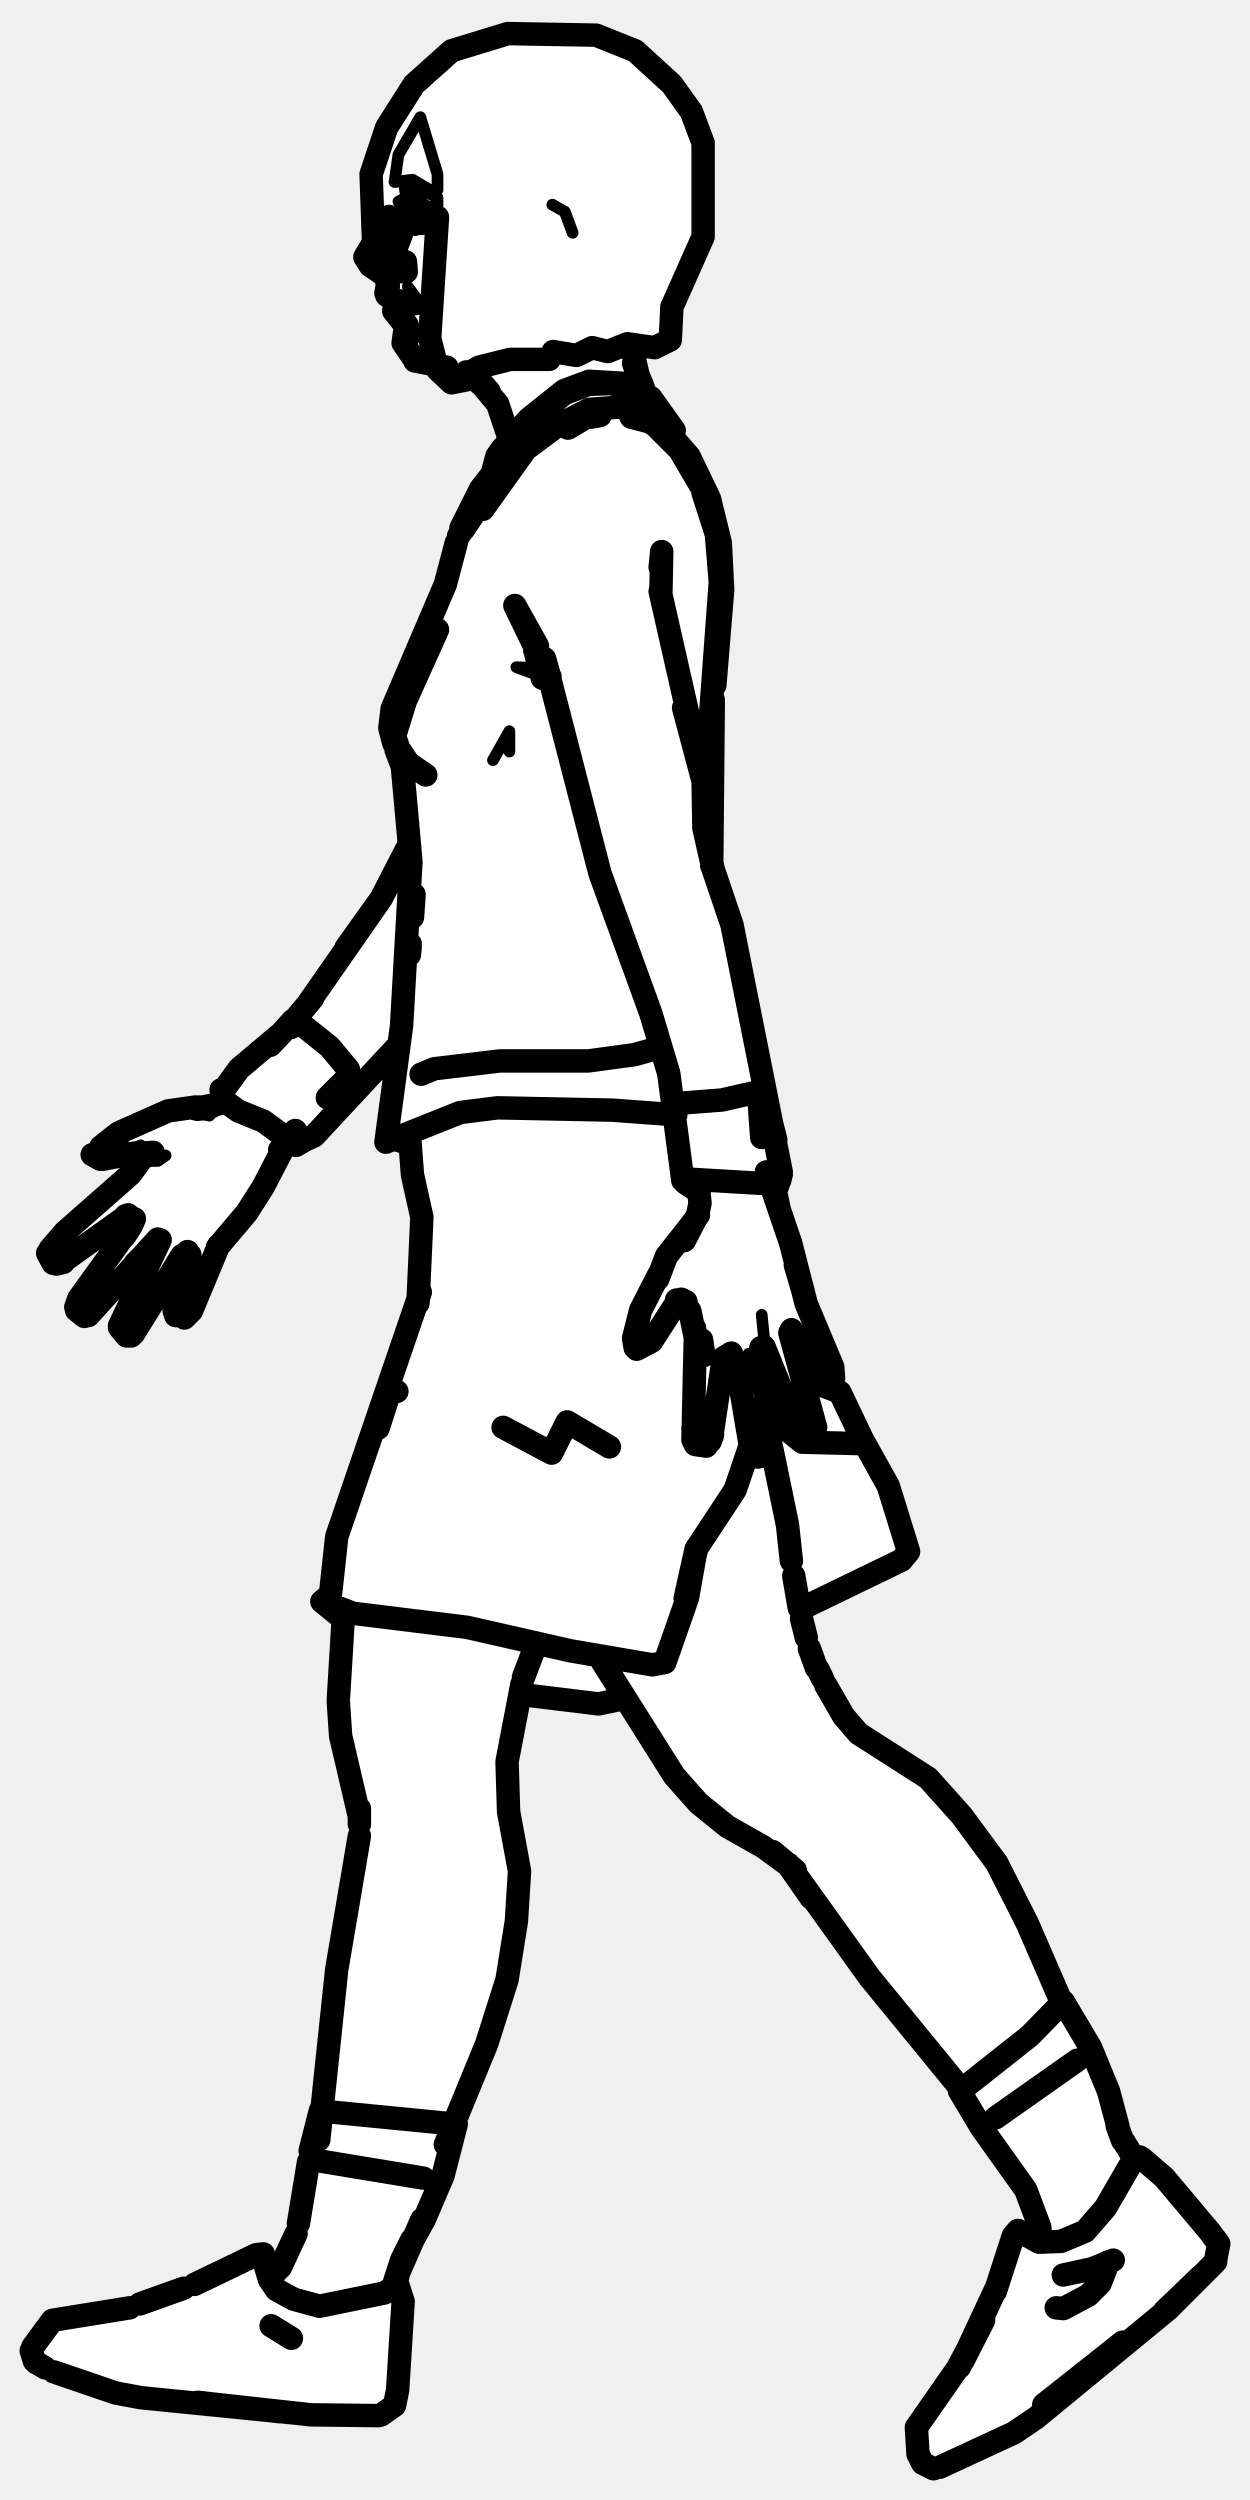
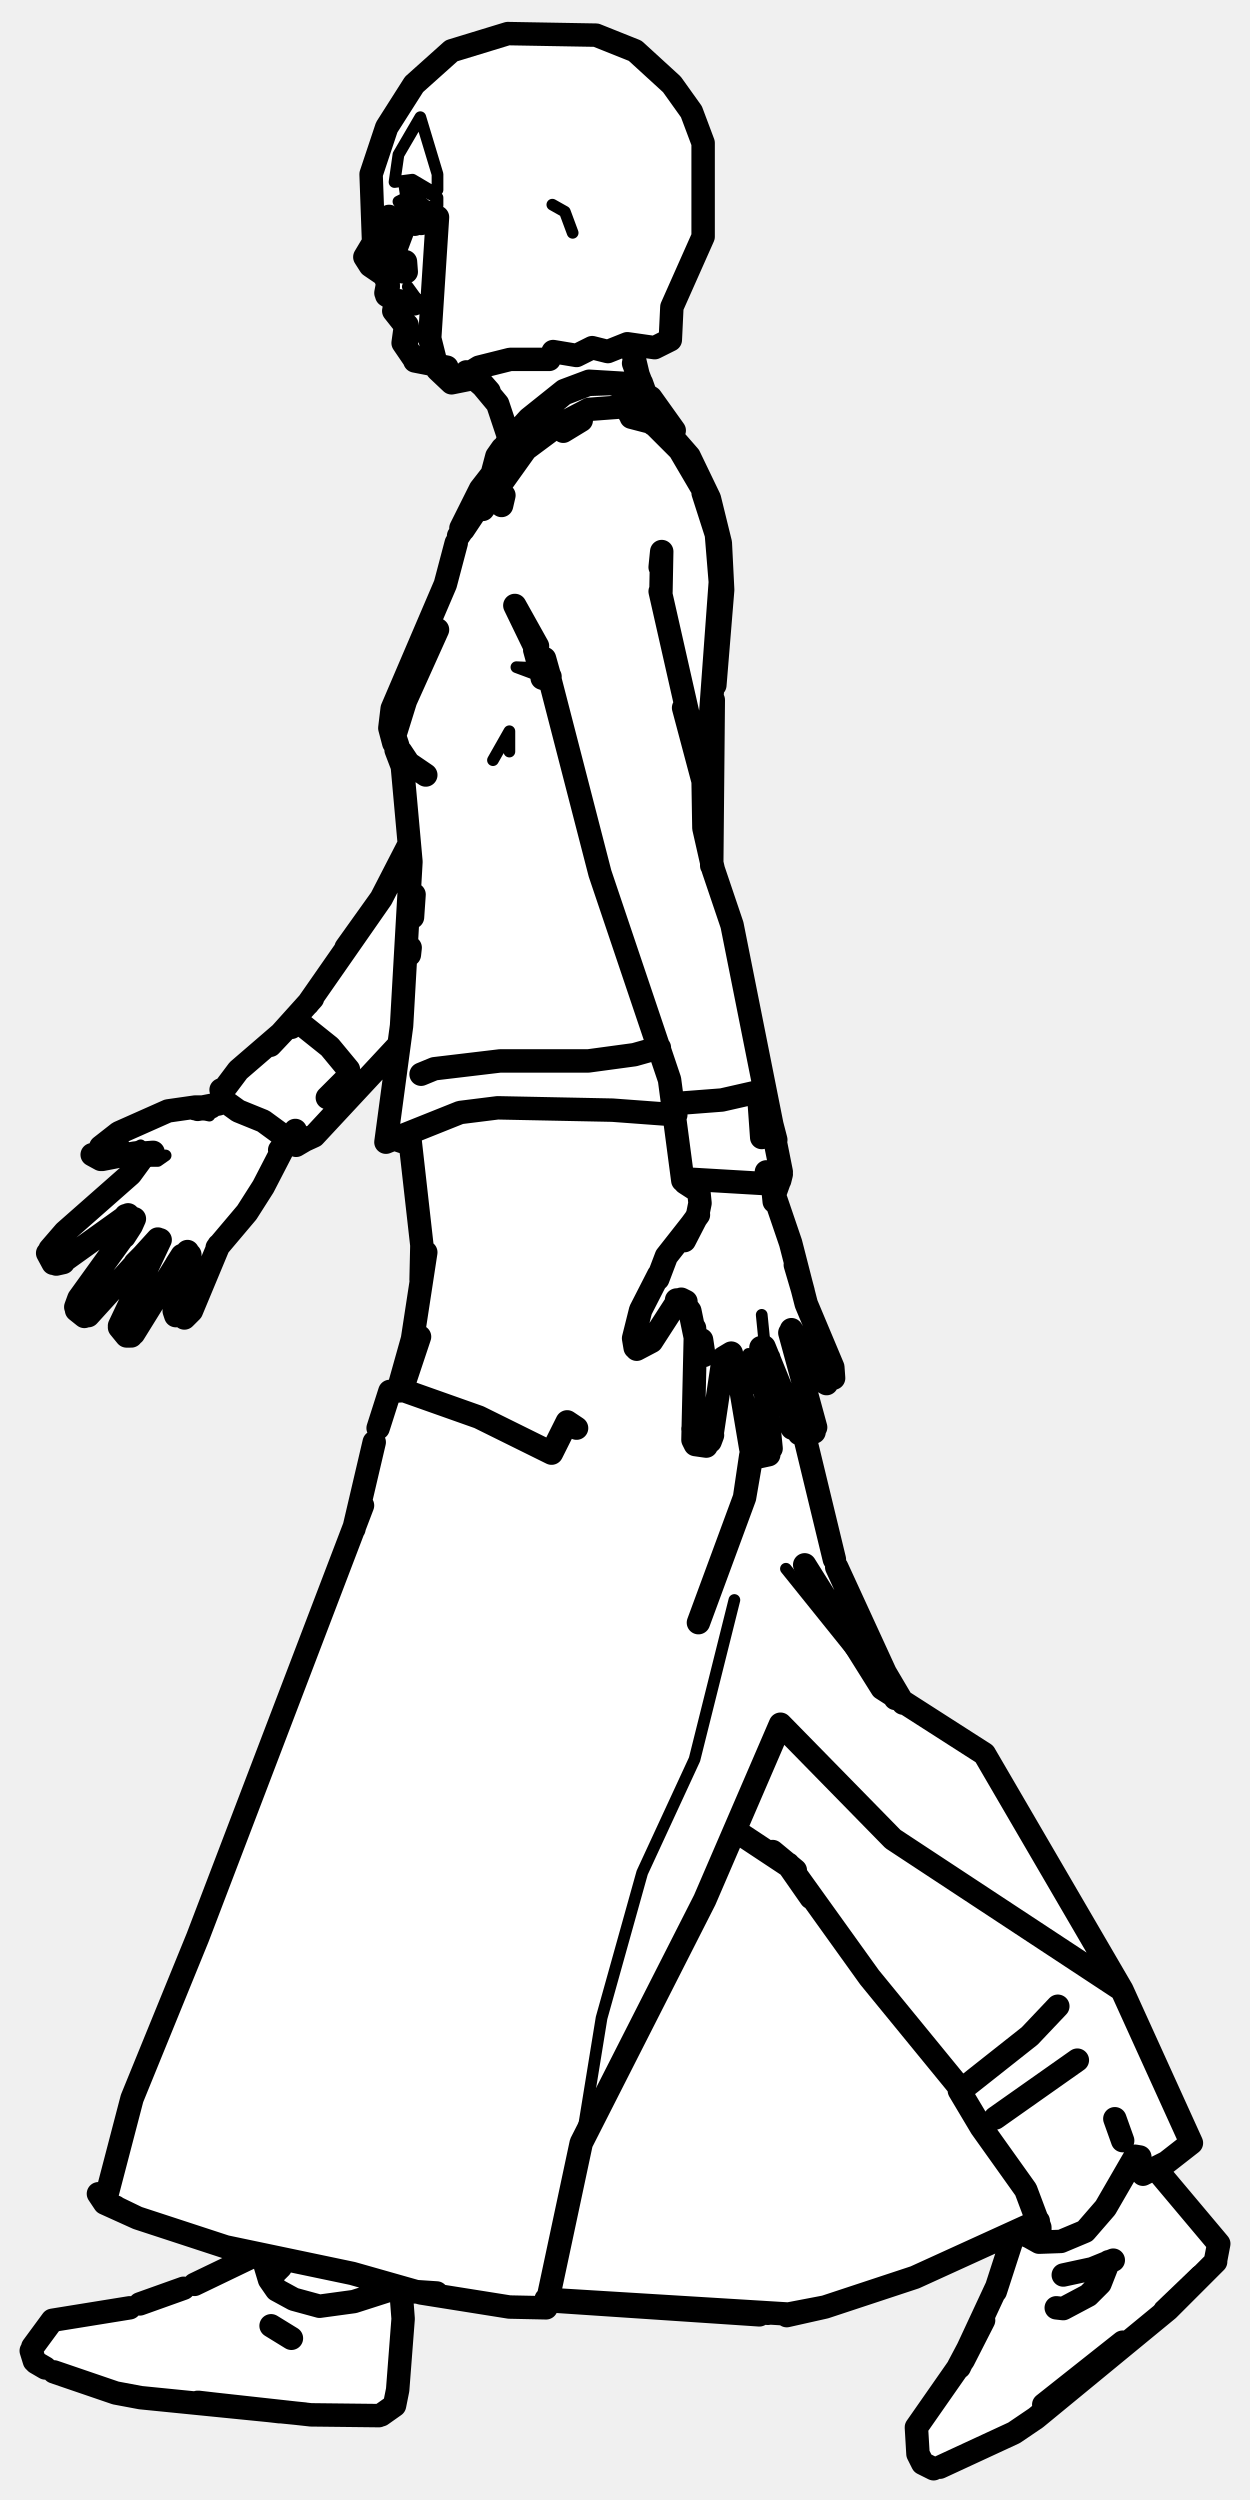
<svg xmlns="http://www.w3.org/2000/svg" viewBox="0 0 160 320" width="160" height="320" data-facing="side" data-backstage-id="makehuman/Biped/p26" data-pose="walk">
-   <path class="fill" d="M65 4.3L73.8 4L81.3 6.5L87.5 12.8L90 18.3L90 30.3L86 39.3L86 43.3L83.8 44.5L81.3 44.5L81 46.3L82.5 50.3L85.5 53.8L85 54.8L88.5 58.8L91 63.8L92.5 71.3L92.5 79.8L91 96.3L91 110.8L94.5 121.3L99.5 145.8L99.5 154.8L101.5 159.3L103 166.8L106.5 174.3L106.5 176.8L105.3 177L102 170.8L101.3 170.5L101 171.3L102.5 176.3L108 178.8L114 190.8L116 197.3L115.3 200L102.5 206.3L103.5 211.3L108 219.8L111.8 223.5L118.8 227.5L126.5 236.8L132 246.8L135.5 255.8L140 262.8L143.5 273.8L150.5 280.3L156 287.3L155.5 289.8L149.3 296L135.3 307.5L129.8 311.5L120.3 316L118 315.3L117 311.8L125.5 297.8L129.5 286.3L130.3 285.5L133 286.3L131.5 280.3L125 271.8L123 267.3L112 254.3L101 238.8L91.3 232.5L86 227.3L79.8 217.5L73.8 218L66.8 217L66 217.8L65 223.8L65 232.3L66.5 238.3L66.5 242.8L65 253.8L58 271.8L58.5 272.3L56.5 279.3L50.5 292.3L51.5 293.3L50.5 307.8L49.3 309L43.3 309.5L17.8 307L8.8 304.5L4 301.8L4 300.3L5.5 297.8L7.8 296.5L16.8 295.5L26.3 292L32.8 288.5L34 288.8L34.8 291.5L36 290.3L38.5 284.3L39.5 275.3L41.5 269.3L44 244.3L46 235.8L46 231.3L43.5 222.8L44 207.3L41.5 204.8L42.5 203.8L43 196.8L54 164.3L54 155.3L52.5 146.8L49.5 145.8L51 134.3L40.3 145.5L38.3 146.5L36.8 146L36 146.8L33 153.3L29.5 158.3L28 159.3L25.5 165.8L23.3 169L22.5 168.3L22.5 166.3L24.3 160L22.5 161.8L18.5 169.3L16.8 171L15.5 170.3L15.5 168.8L20.3 158.5L11.3 168.5L10.3 168.5L9.5 167.3L17 156.8L16.8 155.5L7.3 162L6 160.3L18.5 148.3L18.3 147.5L17.3 147.5L15.3 148.5L12.8 148.5L12 147.3L15.8 144.5L21.8 142L27.8 141.5L30.5 136.8L34.3 134L41.5 125.8L52.5 108.3L50 90.8L57 75.3L59 67.3L62.5 61.8L63.5 58.3L65 56.8L65 54.8L63.5 51.3L61.3 48.5L57.8 49L55.8 47L53.3 46.5L52 45.3L52 41.8L50.5 40.3L51 38.8L49.5 37.8L49.5 35.3L46.5 32.8L47.5 31.3L47.5 22.3L49.5 16.3L53 10.8L57.8 6.5L65 4.3Z" fill="#fff" fill-rule="evenodd" />
-   <path class="detail" d="M24.9 165.9L23.6 168.6L22.6 168L23.1 167.2M13.7 147.9L15.4 147.9L18 146.6M15.9 146.6L13 146.8L12 147.7M19.3 147.8L19.9 147.8L18.7 148.6L20.2 148.6L21.2 147.9M21.2 142.8L24.4 142.3L26.8 142.8M51.7 32.7L48.6 32.7L51.7 32.7L51.9 33.5M96.4 177.7L95.8 173.3M81.9 168.6L84.2 163.7M86.6 166.4L82.5 171.4L81.7 171.5M97.9 172.3L97.5 168.3M53.5 38.5L52.2 36.7L53.5 38.5M70.7 26.2L72.3 27.1L73.3 29.8M102.7 184.6L110.6 184.7M63.1 97.3L65.2 93.6L65.2 96.2M70.4 87L66.1 85.4L68.3 85.5L69.4 86.8M69.4 84.8L67.7 83.3L68.3 85.5M148.5 295.3L153.2 290.8L148.5 295.3M53.8 15L51 19.8L50.5 23.3L52.8 23L55 24.3L51.8 24L52 25.3L51 25.8L51.8 27L56 26.3L56 25.3L55 24.8L56 24.3L56 22.3L53.8 15" fill="none" stroke="#000" stroke-width="1.5" stroke-linecap="round" stroke-linejoin="round" />
-   <path class="outline" d="M49.8 27.7L46.7 32.9L47.4 34L49.6 35.5M49.1 34.9L49.7 36.5M50.8 38.6L49.5 37.8M53 38.9L50.6 38.8L50.4 39.8L51.9 41.7L51.6 43.9L53.1 46.1M65.1 55.9L63.7 51.7L61.2 48.7L59.7 47.6L62.6 50.1L61.2 48.5L59.9 47.6M81.1 46.5L82.3 49.6M82.1 49L82.6 50.4M81.1 46.5L82.1 49.2M80.8 44.3L81.7 48.1M57.2 47L53.1 46.2M9.7 167.3L10.1 166.2L16.8 156.9L17.2 156L16.1 155.6M18.6 147.7L16.7 150.3L8.3 157.7L6.4 159.9M6.8 161.7L6.1 160.4M8.3 161.3L16.4 155.5M7.2 161.8L8.1 161.6M11.3 168.4L20.2 158.6M10.8 168.5L9.8 167.7M18.7 160.3L17.3 161.7L18.7 160.3M17.1 170.7L23.3 160.7L22.6 161.8L24 160.2M16.8 171L16.2 171L15.3 169.9M20.5 158.7L15.3 169.7M28 159.4L24.5 167.8L23.6 168.7M22.3 167.8L22.5 168.4M24.3 160.6L22.4 167.2M11.8 147.8L12.9 148.4M12.9 146.8L15.2 145L21.5 142.2L25 141.7L27 141.7L25.3 142M17.2 147.6L13.1 148.4M16.8 156.9L15.9 158.3L16.8 156.9M37.8 144.7L35.8 147.2L36.8 145.9L33.7 151.9L31.6 155.2L27.8 159.7M44.6 136.9L42.2 134L38.2 130.8M37.3 131.5L38 130.7M16.9 147.7L19.6 147.5M44.6 137.8L41.9 140.5M24.9 141.9L28 141.3M101.3 199.8L100.8 195.2L98.7 185M102.3 205.8L101.6 201.7M102.6 207.2L103.2 209.6M77.1 212.7L86.3 227.3L89.4 230.8L93.1 233.8L97.7 236.4L101.8 239.4L98.9 237M103.6 211L104.5 213.5M104.7 213.7L105.3 214.9M105.7 215.7L108 219.7L109.9 221.9L118.8 227.6L123.1 232.4L127.6 238.5L131.5 246.2L136.1 256.8M98.9 237.1L100.8 238.6L103.8 242.9L100.9 238.6L111.3 253.1L123 267.4M49.6 35.4L49.7 36.7M49.7 35.9L49.4 37.5M52.8 25.4L52.8 26M53.3 26.4L53.8 26.7M53.1 27.7L53.1 28.7M51.9 33.5L52 34.8L51.9 33.5M51.4 34.6L51.6 34.8M49 33.6L50.8 34.3L49.4 33.5L50.2 33.7M51.9 38.7L51.1 38.5M51.3 38.6L51.6 38.6M61.1 47.2L61.2 47.3M53.9 28.6L53.9 27.5M72.7 54.8L74.4 53.8M80.6 53L82.3 53.1L83.9 54.2M75.6 53.4L76.8 53.2M91.2 183.2L92.6 173.8L93.6 173.2L94.9 178.1L94.3 174.7L96.1 185.4M91.2 183.7L90.9 184.5M81.5 172.7L83.4 171.7L86.5 166.9L87.3 166.4L86.6 166.4L87.8 166.6L87.2 166.3L88.3 167.8L89 171.2L88.7 184.3L89 184.9L90.4 185.1M89.8 182.8L88.7 182.9L89.8 182.8M98.7 185.4L97.4 172.5M97 186.5L98.4 186.2M96.3 185.7L96.8 186.4M104.4 182.7L101.1 170.6M102.3 183.5L97.8 172.4M104.2 183.3L103.1 183.8M101.3 170.2L104.8 176.4M98.1 150L101.2 159.1L103.2 166.9L106.6 175L106.7 176.4M105.8 177.1L105.3 176.8M84.3 163.2L82 167.7L81.1 171.3L81.3 172.5M81.9 170.8L81.6 172.4L81.9 170.8M90.1 173.5L89.8 171.5L90.1 173.5M96.8 139.8L92.4 140.8L87.2 141.2M97.1 140L97.5 145.6M89.3 151L89.6 154L89.3 155.5L87.6 158.8L88.6 156.6L85.3 160.8L84.2 163.7M101.8 161.9L102.8 165.3L102 162.3M51.9 38.6L52.4 38.8M89.1 172.6L88.9 170L89.1 172.6M88.6 156.6L89.4 155.5M88.3 157L89.4 155.5M68.6 210.5L67 214.7M44 206.1L43.3 217.7L43.6 222.2L46 232.5M66.8 215.6L64.9 225.5L65.1 231.9L66.5 239.5L66.1 245.9L64.9 253.4L62.3 261.6L57 274.5M46 231.5L46 233.5M46 235L43.1 252.1L40.8 273.9M137.9 263.7L127.4 271.1M52.1 41.6L52.1 43.5L52.1 41.6M54.2 278.8L40.9 276.6M78 185.2L72.6 182L70.6 186L64.4 182.7M48.4 182.8L49.9 178.1L50.8 178.1M54 27.5L53.1 27.7M84.4 134.1L81.2 135L75.3 135.8L64 135.8L55.6 136.8L53.9 137.5M52.4 145.2L52.8 150.4L54 155.8L53.5 166.8M99.3 152.7L99.7 154.6M53.8 165.4L43.1 196.7L42.3 204.1L41.2 205L43.9 207.2M94 175.6L93.8 176M96 185.1L94.1 190.7L89.1 198.3L87.7 204.6L89.2 198.1M89.1 198.3L88 204.5L85.1 212.8L83.5 213.1L73 211.3L59.8 208.3L45.2 206.5L41.2 205M102.8 176.4L107.5 178.2L110.6 184.7M98.6 181.3L102.7 184.6L110.7 184.8L113.7 190.2L116.3 198.6L115.4 199.7L102.6 205.9M80 217.4L76.6 218.1L66.8 216.9M64.3 57.4L63.6 58.4L61.8 65.2L67.3 57.5L71.2 54.6L75.4 52.4L79.4 52.1L82.3 52.6L86.3 55.1L83.3 50.9L80.4 49.1L75.4 48.8L72.2 50L67.7 53.6L64.8 56.8M86.3 55.1L84.7 54.3M81.6 50.3L80.4 49.6L78.2 49.1L75.3 49.2L72.2 50.4L67.8 54.1M82.3 50.8L83.3 51.4L84.2 54.3L86 56.4M62.9 60.8L61.5 62.6L59 67.6M50.7 96L51.5 98.1L52.6 110.3L51.4 131.3M52.5 120.8L52.4 121.7M52.4 122.2L52.5 121.3M52.8 117.4L53 114.5M86.5 142.7L78.4 142.1L63.7 141.8L58.9 142.4L49.4 146.2L51.4 131.3M52 146.3L50.8 145.9M91.5 87.7L92.5 75.5L92.2 69.5L90.8 63.8L88.2 58.4L84.8 54.5M56 80.6L51.9 89.7L50.5 94.2L50.9 95.4M51.3 96.2L52.3 97.7L54.5 99.2M58.4 69.5L57 74.8L50.2 90.7L49.9 93.2L50.4 95.1M90 63.1L91.7 68.4L92.2 74.5L90.5 97.7M89.7 62.2L87 57.6L83.5 54.1L80.8 53.4M70.4 86.6L69.4 86.8L70.3 87.1M84.6 75.8L84.7 70.6L84.5 72.6M84.5 75.7L90 100L87.5 90.6M68.8 82.7L65.9 77.5L70.4 86.8L69.7 84.3L76.8 111.8L83.3 129.7L85.6 137.4L87.4 151.1M100 150L93.7 118.4L91.3 111.3L90.1 106L90 100L89.1 96M88.1 92.3L88.6 94.2M52.3 108.2L48.8 115L39.4 128.5M50.9 133.9L40.2 145.4L37.8 146.5L39.7 145.6M44.3 121.3L48.8 115L44.3 121.3M40 127.8L37.9 130.3M83.6 54.3L83.2 53.6M62.4 63.1L58.7 68.6M61.5 64.5L59.3 67.8M59 67.9L61.5 62.6M90.7 95.3L90.5 97.2M91.5 86.1L91.7 84.2M98.6 143.2L99.3 145.9M91.3 89.6L91.1 110.8M87.7 150.9L97.9 151.5L99.8 151.1L100 150.3M87.7 151.4L89.5 152.6M98.9 152L99.7 151.3L99.2 152.7M37.5 130.6L34.6 133.8L36.3 132L30.6 136.8L29 139M28.3 139.5L28.7 140.9L30.5 142.2L33.7 143.5L37.8 146.5M39.6 145.6L37.9 146.6L37 146.2M53.9 28.6L53.2 27.8M53.1 25.6L53 26.9M48.8 309.1L50.5 307.9L50.9 305.9L51.6 294.6L50.9 292.4L49.2 293.5L40.9 295.2L37.6 294.3L35.4 293.1L34.5 291.8L33.6 288.8M146.2 276.3L149 278.7L154.8 285.6L156 287.2L155.6 289.3M4 300.9L4.4 302.2M39 309L18 306.9L14.8 306.3L6.9 303.6M155.6 289.5L149.5 295.6L132.6 309.5L129.8 311.4L120.3 315.8M25.4 307.5L35.8 308.7M25.3 307.5L39.8 309.1L48.5 309.2M122.7 302.9L125.4 297.8M4.6 302.4L5.8 303.1M4.2 300.4L6.7 297L16.6 295.4M119.5 316L118.1 315.3L117.5 314.1L117.3 310.7L123.3 302.1L125.9 297M133.6 307.8L143.7 299.8L133.6 307.8M17.9 294.9L23.5 292.9M122.8 303L127.5 292.9M130.3 285.5L129.7 286.2L127.4 293.3M33.7 288.5L32.8 288.6L24.9 292.4M145.2 276.2L141.5 282.6L138.9 285.6L135.8 286.9L133 287L130.5 285.6M34.6 291.4L34.1 290.2M145.9 276.1L145.3 276M130.6 285.8L132.2 286.5M50.9 292.4L50.6 293.2M136.1 291.2L139.8 290.4L142.5 289.3M34.7 297.7L37.3 299.3M38.2 284.6L39.5 276.7M50.5 292.1L51.4 289.3L54.3 284.1L56.7 278.5L58.4 271.9L41 270.2L39.7 275.3M37.9 285.9L35.9 290.2L34.9 291.2M50.5 292.1L54 284.1M52.7 286.7L51.4 289.3L50.6 292.7M133.1 286.6L133.1 285.1L131.3 280.3L125.6 272.3L122.8 267.6M123.2 267.4L131.8 260.6L136.1 256.2L139.6 262.1L141.9 267.7L143.1 272.2M143.7 273.9L145 276M143.7 274L143 272.1M141.9 289.5L140.8 292.3L139.3 293.8L136.1 295.5L135.2 295.4M65 4.3L76.3 4.5L81.3 6.5L86 10.8L88.5 14.3L90 18.3L90 30.3L86 39.3L85.8 43.5L83.8 44.5L80.3 44L77.8 45L75.8 44.5L73.8 45.5L70.8 45L70.3 46L65.3 46L61.3 47L60 47.8L60.3 48.5L57.8 49L56 47.3L55 43.3L56 27.8L52.3 27.5L50.8 31.5L50 31.3L49.8 28L47.8 30.5L47.5 22.3L49.5 16.3L53 10.8L57.8 6.5L65 4.3" fill="none" stroke="#000" stroke-width="3" stroke-linecap="round" stroke-linejoin="round" />
+   <path class="fill" d="M65 4.3L73.8 4L81.3 6.5L87.5 12.8L90 18.3L90 30.3L86 39.3L86 43.3L83.8 44.5L81.3 44.5L81 46.3L82.5 50.3L85.5 53.8L85 54.8L88.5 58.8L91 63.8L92 68.3L92.5 79.8L91.5 85.8L91 110.8L94.5 121.3L99.5 145.8L100 150.8L99 153.8L101.5 159.3L103 166.8L106.5 174.3L106.5 176.8L105.3 177L101.5 170.8L101.5 172.8L104.5 182.3L103 183.8L103 185.3L106.5 199.3L115 217.3L126.5 225.3L143 253.3L152.5 273.8L150.8 276L148 277.8L156 287.3L155.5 289.8L149.3 296L135.3 307.5L129.8 311.5L120.3 316L118 315.3L117 311.8L125.5 297.8L129.8 285.5L116.3 292L101.3 296.5L73.8 294.5L70.3 294.5L69.8 295.5L64.8 295.5L55.8 293.5L51.8 293.5L50.5 307.8L49.3 309L45.8 309.5L14.8 306.5L6.3 303.5L4 301.8L4 300.3L5.5 297.8L7.8 296.5L16.8 295.5L26.3 292L32.5 288.8L17.3 284L13 281.3L14.5 278.8L16.5 269.3L26 246.8L44.5 198.3L49 180.3L49.5 178.8L51 177.8L52.5 173.3L54 163.8L52.5 146.8L49.5 145.8L50.8 134L40.3 145.5L38.3 146.5L36.8 146L36 146.8L33 153.3L29.5 158.3L28 159.3L25.5 165.8L23.3 169L22.5 168.3L22.5 166.3L24.3 160L22.5 161.8L18.5 169.3L16.8 171L15.5 170.3L15.5 168.8L20.3 158.5L11.3 168.5L10.3 168.5L9.5 167.3L17 156.8L16.8 155.5L7.3 162L6 160.3L18.5 148.3L18.3 147.5L17.3 147.5L15.3 148.5L12.8 148.5L12 147.3L15.8 144.5L21.8 142L27.8 141.5L28.5 139.3L36.5 131.8L41.5 125.8L52.5 108.3L50 90.8L57 75.3L59 67.3L62.5 61.8L63.5 58.3L65 56.8L65 54.8L63.5 51.3L61.3 48.5L57.8 49L55.8 47L53.3 46.5L52 45.3L52 41.8L50.5 40.3L51 38.8L49.5 37.8L49.5 35.3L46.5 32.8L47.5 31.3L47.5 22.3L49.5 16.3L53 10.8L57.8 6.5L65 4.3ZM131.8 284.5L130.5 285.8L132.8 286.5L133 284.8L131.8 284.5ZM34.3 289L34.8 291.5L36 289.8L34.3 289Z" fill="#fff" fill-rule="evenodd" />
+   <path class="detail" d="M24.9 165.9L23.6 168.6L22.6 168L23.1 167.2M13.7 147.9L15.4 147.9L18 146.6M15.9 146.6L13 146.8L12 147.7M19.3 147.8L19.9 147.8L18.7 148.6L20.2 148.6L21.2 147.9M21.2 142.8L24.4 142.3L26.8 142.8M51.7 32.7L48.6 32.7L51.7 32.7L51.9 33.5M96.4 177.7L95.8 173.3M81.9 168.6L84.2 163.7M86.6 166.4L82.5 171.4L81.7 171.5M97.9 172.3L97.5 168.3M53.5 38.5L52.2 36.7L53.5 38.5M70.7 26.2L72.3 27.1L73.3 29.8M94 204.8L88.9 225.2L82.2 239.7L77 258.3L74.4 274.3M16.9 283.7L22.1 284.9M100.6 200.8L112.9 216.1M63.1 97.3L65.2 93.6L65.2 96.2M70.4 87L66.1 85.4L68.3 85.5L69.4 86.8M69.4 84.8L67.7 83.3L68.3 85.5M148.5 295.3L153.2 290.8L148.5 295.3M53.8 15L51 19.8L50.5 23.3L52.8 23L55 24.3L51.8 24L52 25.3L51 25.8L51.8 27L56 26.3L56 25.3L55 24.8L56 24.3L56 22.3L53.8 15" fill="none" stroke="#000" stroke-width="1.5" stroke-linecap="round" stroke-linejoin="round" />
+   <path class="outline" d="M49.8 27.7L46.7 32.9L47.4 34L49.6 35.5M49.1 34.9L49.7 36.5M50.8 38.6L49.5 37.8M53 38.9L50.6 38.8L50.4 39.8L51.9 41.7L51.6 43.9L53.1 46.1M65.1 55.9L63.7 51.7L61.2 48.7L59.7 47.6L62.6 50.1L61.2 48.5L59.9 47.6M81.1 46.5L82.3 49.6M82.1 49L82.6 50.4M81.1 46.5L82.1 49.2M80.8 44.3L81.7 48.1M57.2 47L53.1 46.2M9.7 167.3L10.1 166.2L16.8 156.9L17.2 156L16.1 155.6M18.6 147.7L16.7 150.3L8.3 157.7L6.4 159.9M6.8 161.7L6.1 160.4M8.3 161.3L16.4 155.5M7.2 161.8L8.1 161.6M11.3 168.4L20.2 158.6M10.8 168.5L9.8 167.7M18.7 160.3L17.3 161.7L18.7 160.3M17.1 170.7L23.3 160.7L22.6 161.8L24 160.2M16.8 171L16.2 171L15.3 169.9M20.5 158.7L15.3 169.7M28 159.4L24.5 167.8L23.6 168.7M22.3 167.8L22.5 168.4M24.3 160.6L22.4 167.2M11.8 147.8L12.9 148.4M12.9 146.8L15.2 145L21.5 142.2L25 141.7L27 141.7L25.3 142M17.2 147.6L13.1 148.4M16.8 156.9L15.9 158.3L16.8 156.9M37.8 144.7L35.8 147.2L36.8 145.9L33.7 151.9L31.6 155.2L27.8 159.7M44.6 136.9L42.2 134L38.2 130.8M37.3 131.5L38 130.7M16.9 147.7L19.6 147.5M44.6 137.8L41.9 140.5M24.9 141.9L28 141.3M94.4 234.5L101.8 239.4L98.9 237M98.9 237.1L100.8 238.6L103.8 242.9L100.9 238.6L111.3 253.1L123 267.4M49.6 35.4L49.7 36.7M49.7 35.9L49.4 37.5M52.8 25.4L52.8 26M53.3 26.4L53.8 26.7M53.1 27.7L53.1 28.7M51.9 33.5L52 34.8L51.9 33.5M51.4 34.6L51.6 34.8M49 33.6L50.8 34.3L49.4 33.5L50.2 33.7M51.9 38.7L51.1 38.5M51.3 38.6L51.6 38.6M61.1 47.2L61.2 47.3M53.9 28.6L53.9 27.5M64.5 63.4L64.2 64.7M72.1 55.2L74.4 53.8M80.6 53L82.3 53.1L83.9 54.2M91.2 183.2L92.6 173.8L93.6 173.2L94.9 178.1L94.3 174.7L96.1 185.4M91.2 183.7L90.9 184.5M81.5 172.7L83.4 171.7L86.5 166.9L87.3 166.4L86.6 166.4L87.8 166.6L87.2 166.3L88.3 167.8L89 171.2L88.7 184.3L89 184.9L90.4 185.1M89.8 182.8L88.7 182.9L89.8 182.8M98.7 185.4L97.4 172.5M97 186.5L98.4 186.2M96.3 185.7L96.8 186.4M104.4 182.7L101.1 170.6M102.3 183.5L97.8 172.4M104.2 183.3L103.1 183.8M101.3 170.2L104.8 176.4M98.1 150L101.2 159.1L103.2 166.9L106.6 175L106.7 176.4M105.8 177.1L105.3 176.8M84.3 163.2L82 167.7L81.1 171.3L81.3 172.5M81.9 170.8L81.6 172.4L81.9 170.8M90.1 173.5L89.8 171.5L90.1 173.5M96.8 139.8L92.4 140.8L87.2 141.2M97.1 140L97.5 145.6M89.3 151L89.6 154L89.3 155.5L87.6 158.8L88.6 156.6L85.3 160.8L84.2 163.7M101.8 161.9L102.8 165.3L102 162.3M51.9 38.6L52.4 38.8M89.1 172.6L88.9 170L89.1 172.6M88.6 156.6L89.4 155.5M88.3 157L89.4 155.5M47.9 184.6L45.3 195.7M137.9 263.7L127.4 271.1M52.1 41.6L52.1 43.5L52.1 41.6M73.8 182.8L72.6 182L70.6 186L61.3 181.4L51.7 178L49.9 178.1L48.4 182.8M54 27.5L53.1 27.7M84.4 134.1L81.2 135L75.3 135.8L64 135.8L55.6 136.8L53.9 137.5M52.4 145.2L54 159.4L53.9 163.8M99 152.8L99.1 153.8M51.2 177.1L52.8 171.4L54.5 160.3M53.7 171.1L51.5 177.7L53.7 171.1M98.4 173.8L98 176.2M96.3 185.9L95.3 191.7L96.1 186.3M95.3 191.7L89.4 207.7L95.3 191.7M46.4 192.7L25.3 248L16.9 268.6L13.4 282L14.8 282.5M104.3 203.6L103 200.3L112.9 216.1L126 224.5L143.6 254.7L114.3 235.4L99.9 220.7L90.2 243.2L74.4 274.3L69.9 295.4L65.2 295.3L53.9 293.5L45.1 291L28.9 287.6L17.6 283.9L14.5 282.4M34.6 289L35.6 289.3M12.6 280.8L13.4 282L17.6 283.9M101.3 181.3L101.4 182.8L101.3 181.3M103.1 184.3L106.8 199.6M107.1 200.6L113.3 214.1L115.6 218M114.6 217.4L113 214.9L114.8 217.3M52.9 293.3L55.9 293.5M70.3 294.5L97.2 296.3M143.6 254.7L152.5 274.3L149.3 276.8L146.3 278.3M100.7 296.4L105.6 295.3L100.9 296.2L69.9 294.3M132.9 284.3L117.1 291.5L105.6 295.3M51.9 293.3L55.9 293.5M69.9 294.4L98.3 296.1M64.3 57.4L63.6 58.4L61.8 65.2L67.3 57.5L71.2 54.6L75.4 52.4L79.4 52.1L82.3 52.6L86.3 55.1L83.3 50.9L80.4 49.1L75.4 48.8L72.2 50L67.7 53.6L64.8 56.8M86.3 55.1L84.7 54.3M81.6 50.3L80.4 49.6L78.2 49.1L75.3 49.2L72.2 50.4L67.8 54.1M82.3 50.8L83.3 51.4L84.2 54.3L86 56.4M62.9 60.8L61.5 62.6L59 67.6M50.7 96L51.5 98.1L52.6 110.3L51.4 131.3M86.5 142.7L78.4 142.1L63.7 141.8L58.9 142.4L49.4 146.2L51.4 131.3M53 114.5L52.8 117.4M52.5 121.3L52.4 122.2M52 146.3L50.8 145.9M91.5 87.7L92.5 75.5L92.2 69.5L90.8 63.8L88.2 58.4L84.8 54.5M56 80.6L51.9 89.7L50.5 94.2L50.9 95.4M51.3 96.2L52.3 97.7L54.5 99.2M58.4 69.5L57 74.8L50.2 90.7L49.9 93.2L50.4 95.1M90.5 97.7L92.2 74.5L91.7 68.4L90 63.1M89.7 62.2L87 57.6L83.5 54.1L80.8 53.4M70.4 86.6L69.4 86.8L70.3 87.1M84.6 75.8L84.7 70.6L84.5 72.6M84.5 75.7L90 100L87.5 90.6M68.8 82.7L65.9 77.5L70.4 86.8L69.7 84.3L76.8 111.8L85.7 138.2L87.4 151.1M100 150L93.7 118.4L91.3 111.3L90.1 106L90 100L89.1 96M88.1 92.3L88.6 94.2M52.3 108.2L48.8 115L39.4 128.5M50.9 133.9L40.2 145.4L37.8 146.5L39.7 145.6M44.3 121.3L48.8 115L44.3 121.3M40 127.8L34.6 133.8L36.3 132L30.5 137L29 139M83.6 54.3L83.2 53.6M62.4 63.1L58.7 68.6M61.5 64.5L59.3 67.8M59 67.9L61.5 62.6M90.7 95.3L90.5 97.2M91.5 86.1L91.7 84.2M98.6 143.2L99.3 145.9M91.3 89.6L91.1 110.8M100 150.3L99.8 151.1L97.9 151.5L87.7 150.9M87.7 151.4L89.4 152.5M98.9 152L99.7 151.3L99.2 152.7M28.3 139.5L28.7 140.9L30.5 142.2L33.7 143.5L37.8 146.5M39.6 145.6L37.9 146.6L37 146.2M53.9 28.6L53.2 27.8M53.1 25.6L53 26.9M48.8 309.1L50.5 307.9L50.9 305.9L51.6 296.8L51.3 292.9M155.6 289.3L156 287.2L148.1 277.8M4 300.9L4.4 302.2M39 309L18 306.9L14.8 306.3L6.9 303.6M155.6 289.5L149.5 295.6L132.6 309.5L129.8 311.4L120.3 315.8M25.4 307.5L35.8 308.7M25.3 307.5L39.8 309.1L48.5 309.2M122.7 302.9L125.4 297.8M4.6 302.4L5.8 303.1M4.2 300.4L6.7 297L16.6 295.4M50.6 292.9L45.3 294.6L40.9 295.2L37.6 294.3L35.4 293.1L34.5 291.8L33.6 288.8M119.5 316L118.1 315.3L117.5 314.1L117.3 310.7L123.3 302.1L125.9 297M133.6 307.8L143.7 299.8L133.6 307.8M17.9 294.9L23.5 292.9M122.8 303L127.5 292.9M130.3 285.5L129.7 286.2L127.4 293.3M32.8 288.6L24.9 292.4M145.2 276.2L141.5 282.6L138.9 285.6L135.8 286.9L133 287L130.5 285.6M34.6 291.4L34.1 290.2M145.9 276.1L145.3 276M130.6 285.8L132.2 286.5M136.1 291.2L139.8 290.4L142.5 289.3M34.7 297.7L37.3 299.3M35.9 290.2L34.9 291.2M133.1 286.6L133.1 285.1L131.3 280.3L125.6 272.3L122.8 267.6M143.7 274L142.7 271.2M123.2 267.4L131.8 260.6L135.4 256.8M141.9 289.5L140.8 292.3L139.3 293.8L136.1 295.5L135.2 295.4M65 4.3L76.3 4.5L81.3 6.5L86 10.8L88.5 14.3L90 18.3L90 30.3L86 39.3L85.8 43.5L83.8 44.5L80.3 44L77.8 45L75.8 44.5L73.8 45.5L70.8 45L70.3 46L65.3 46L61.3 47L60 47.8L60.3 48.5L57.8 49L56 47.3L55 43.3L56 27.8L52.3 27.5L50.8 31.5L50 31.3L49.8 28L47.8 30.5L47.5 22.3L49.5 16.3L53 10.8L57.8 6.5L65 4.3" fill="none" stroke="#000" stroke-width="3" stroke-linecap="round" stroke-linejoin="round" />
</svg>
